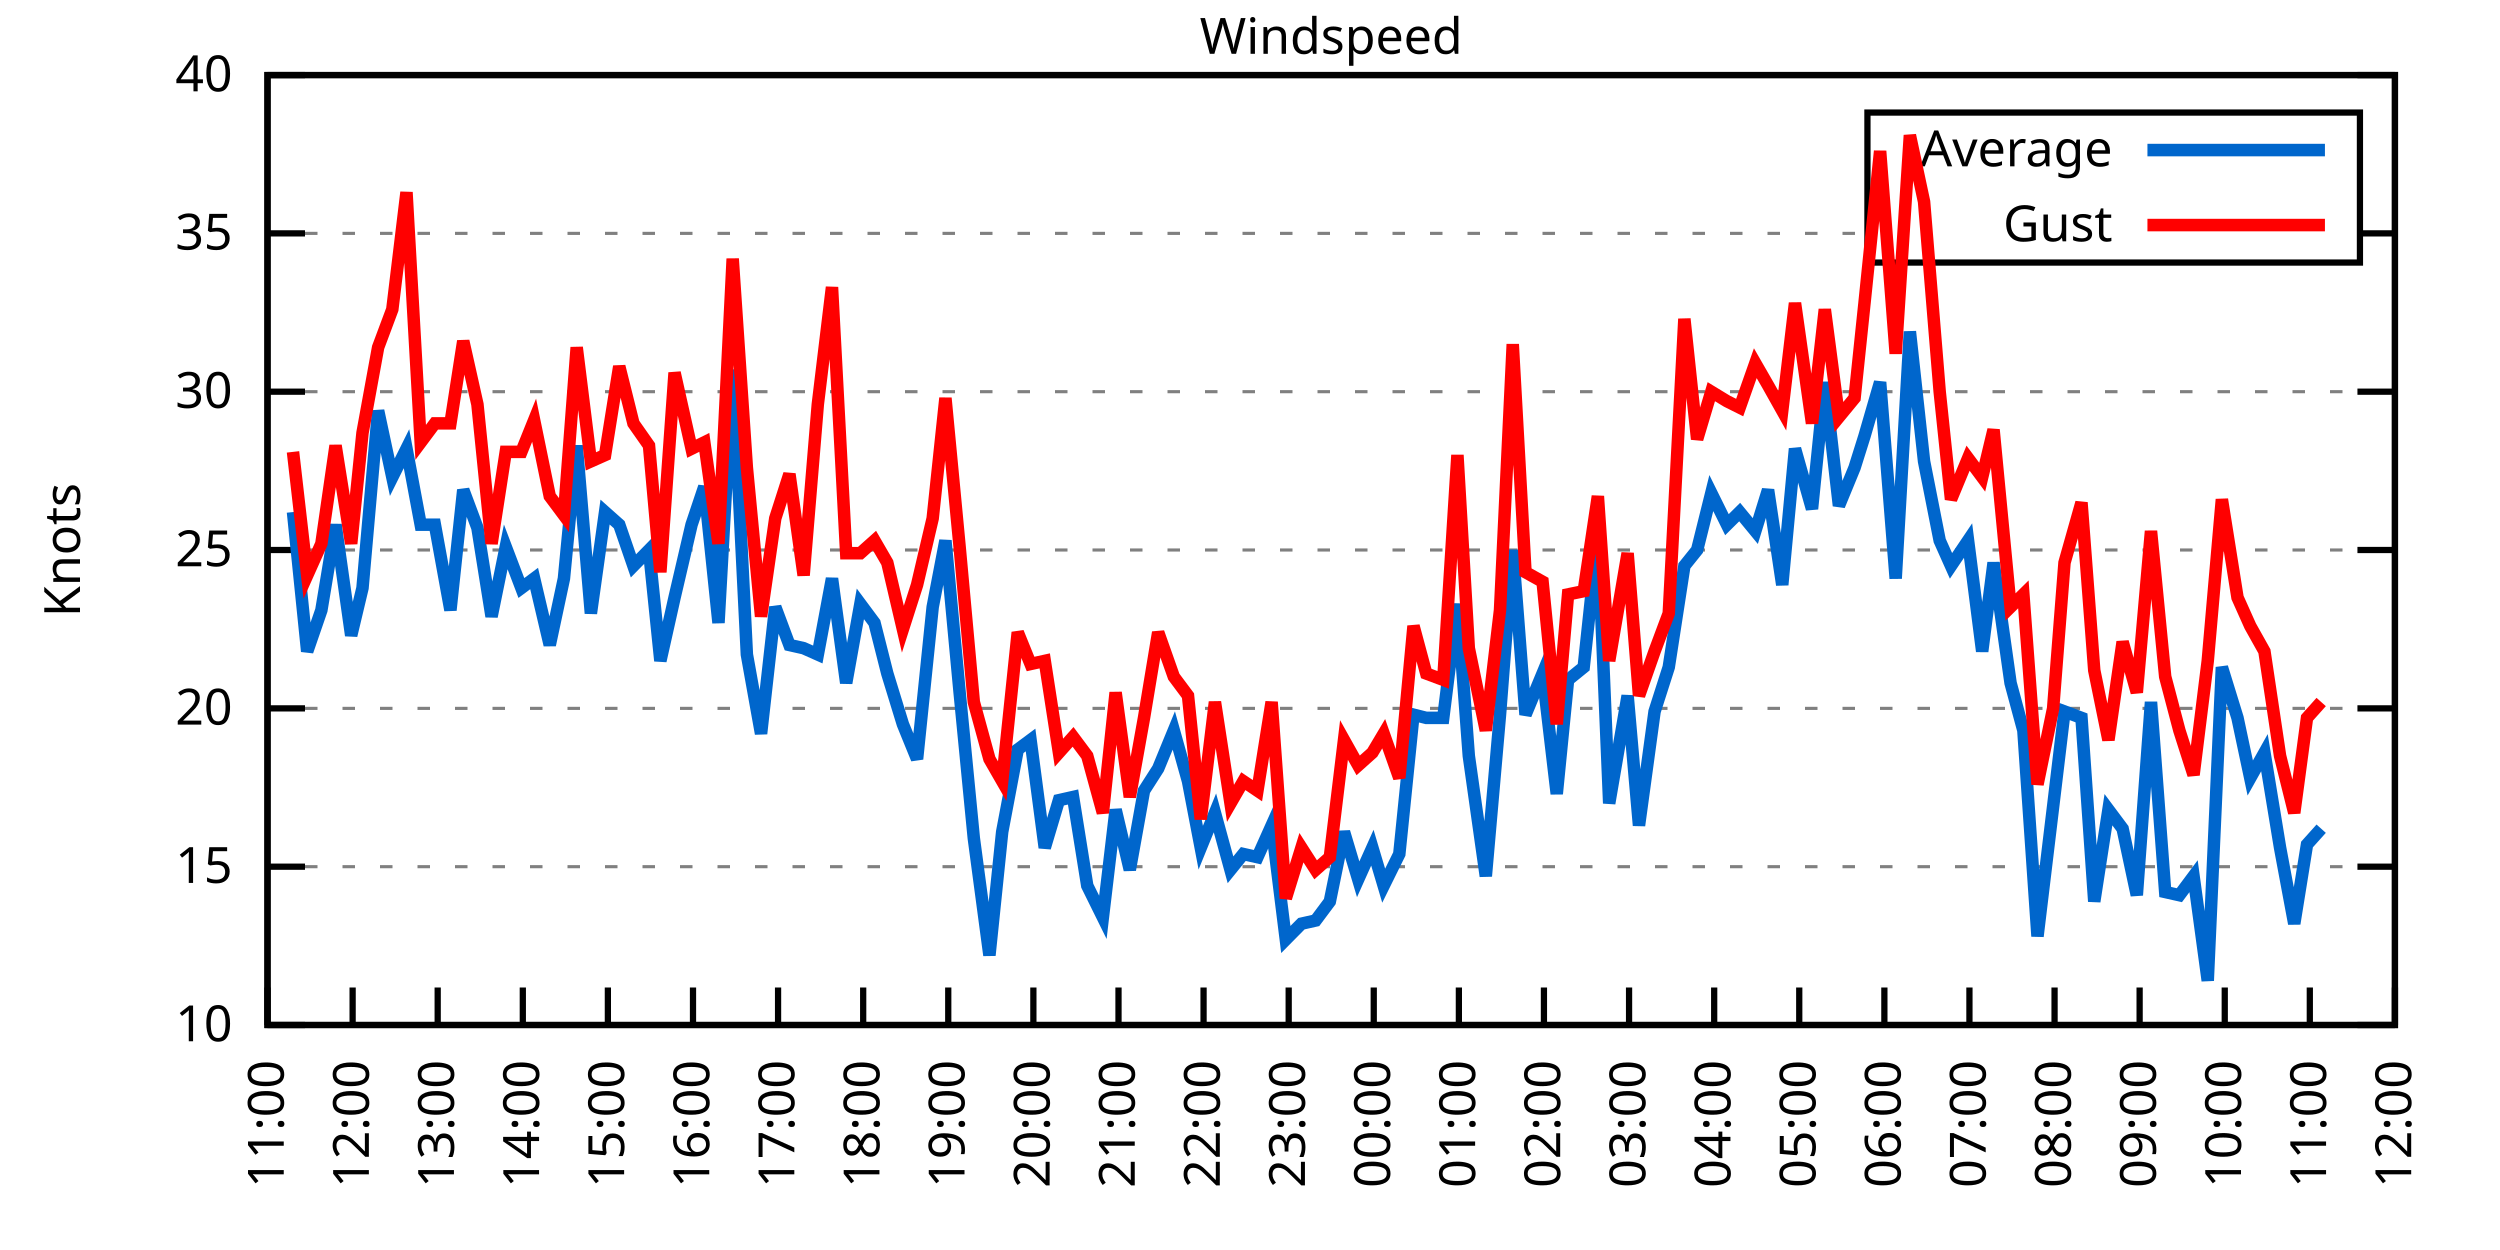
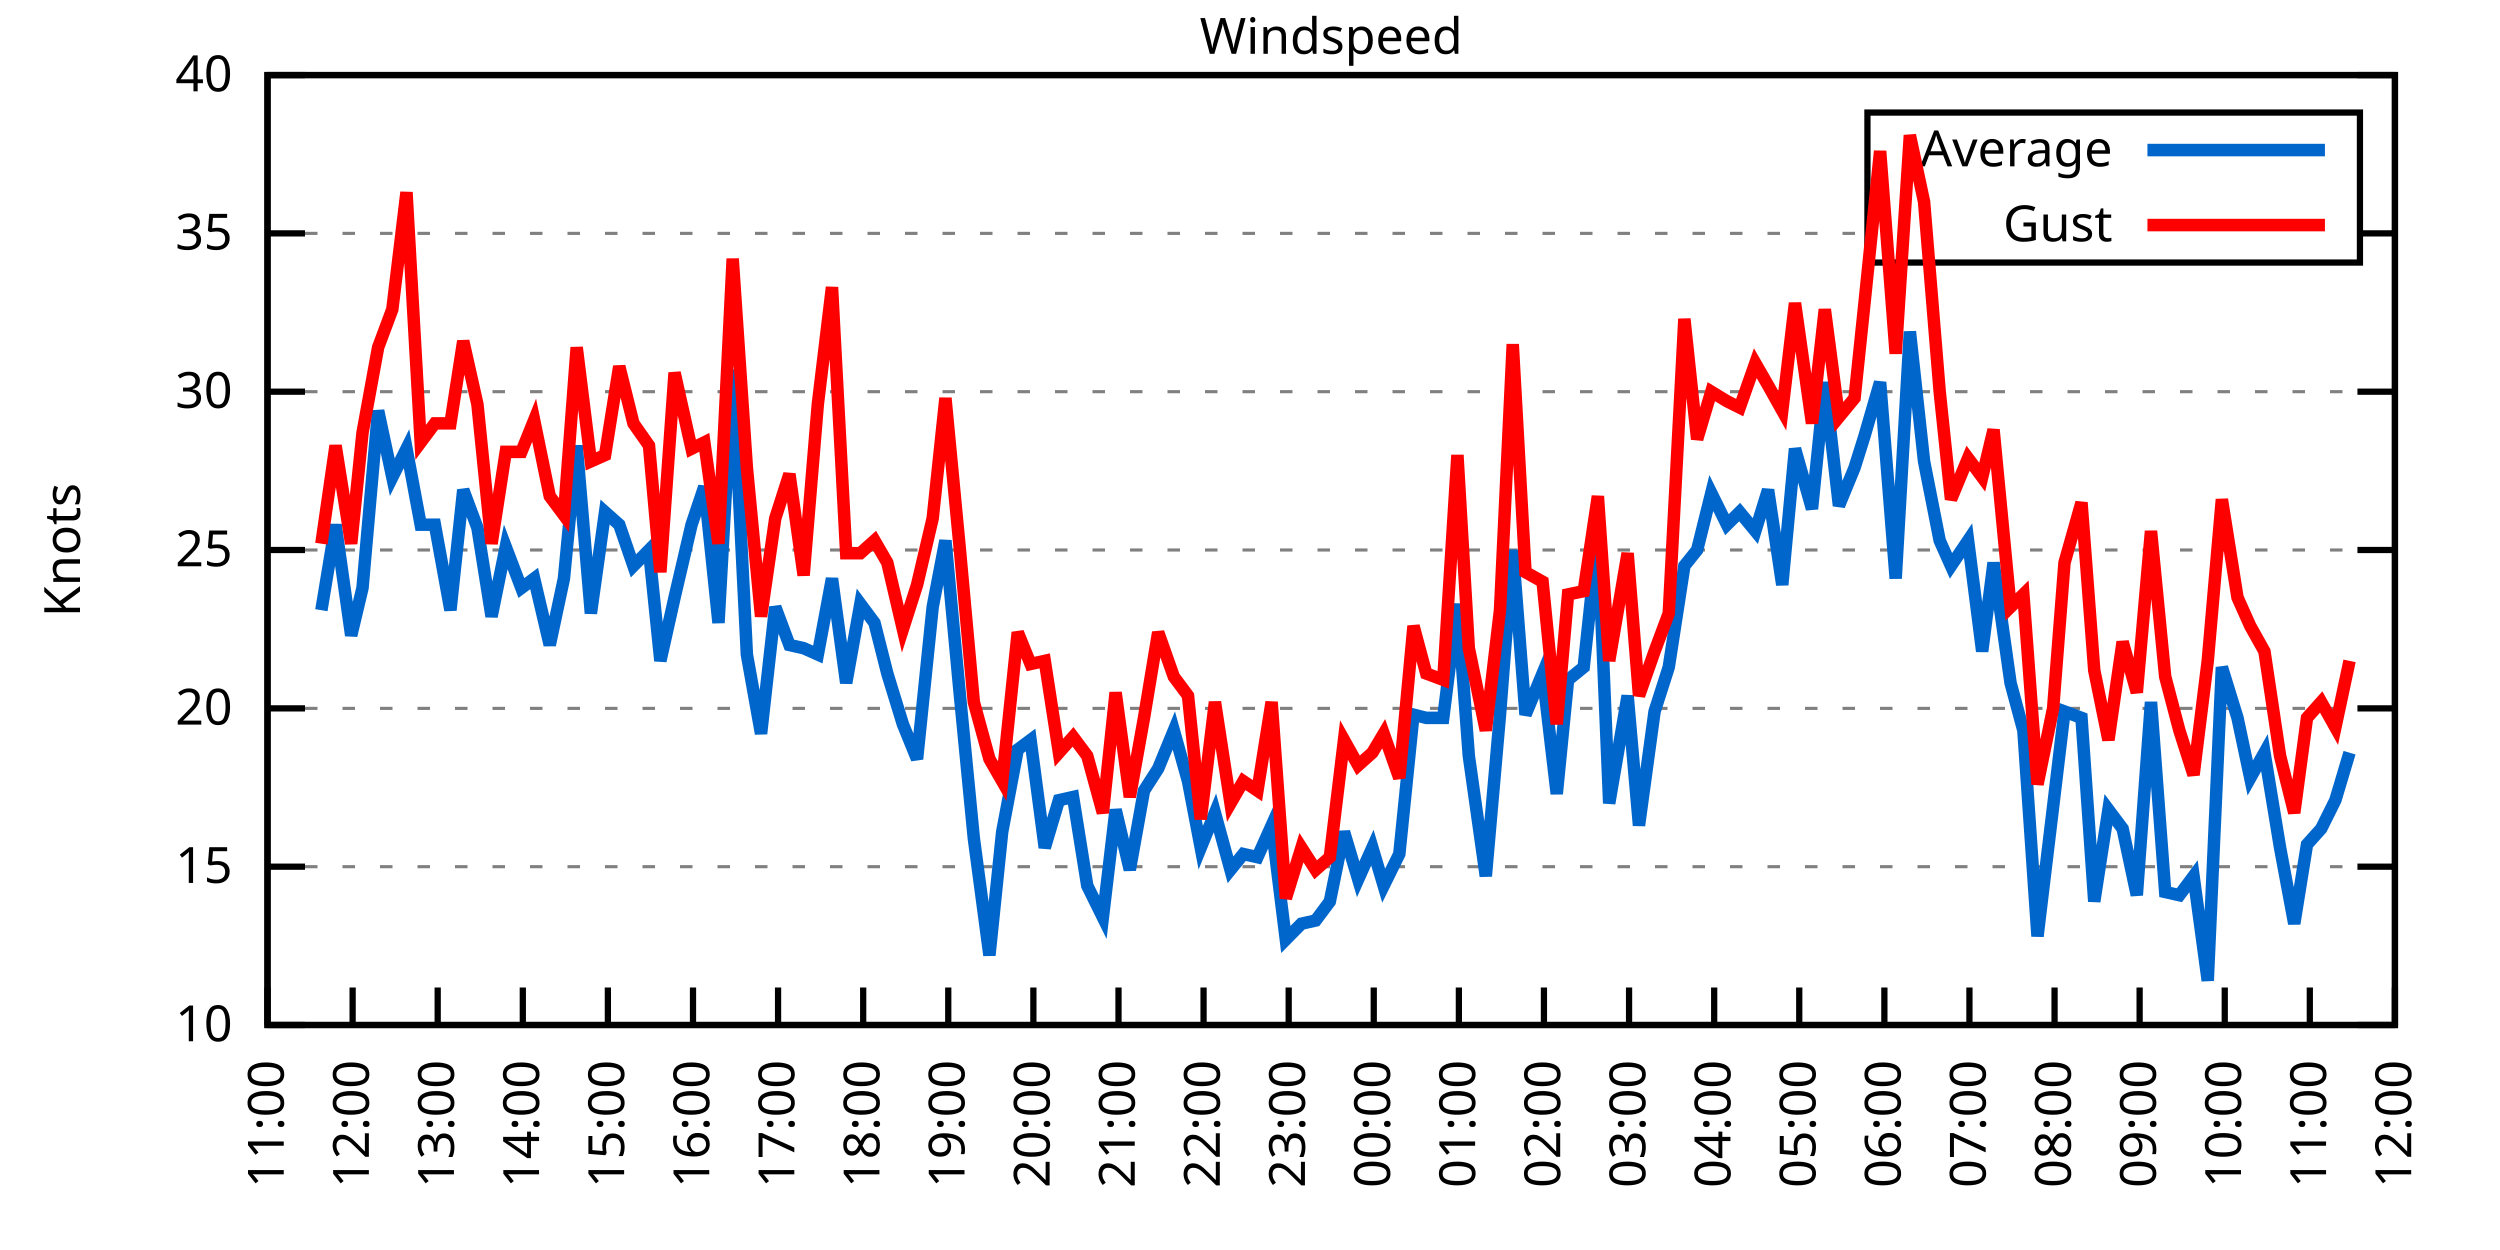
<svg xmlns="http://www.w3.org/2000/svg" xmlns:xlink="http://www.w3.org/1999/xlink" width="400" height="200" viewBox="0 0 400 200">
  <g id="gnuplot_canvas">
    <rect x="0" y="0" width="400" height="200" fill="none" />
    <defs>
      <circle id="gpDot" r="0.5" stroke-width="0.5" stroke="currentColor" />
      <path id="gpPt0" stroke-width="0.333" stroke="currentColor" d="M-1,0 h2 M0,-1 v2" />
      <path id="gpPt1" stroke-width="0.333" stroke="currentColor" d="M-1,-1 L1,1 M1,-1 L-1,1" />
      <path id="gpPt2" stroke-width="0.333" stroke="currentColor" d="M-1,0 L1,0 M0,-1 L0,1 M-1,-1 L1,1 M-1,1 L1,-1" />
      <rect id="gpPt3" stroke-width="0.333" stroke="currentColor" x="-1" y="-1" width="2" height="2" />
      <rect id="gpPt4" stroke-width="0.333" stroke="currentColor" fill="currentColor" x="-1" y="-1" width="2" height="2" />
      <circle id="gpPt5" stroke-width="0.333" stroke="currentColor" cx="0" cy="0" r="1" />
      <use xlink:href="#gpPt5" id="gpPt6" fill="currentColor" stroke="none" />
      <path id="gpPt7" stroke-width="0.333" stroke="currentColor" d="M0,-1.33 L-1.33,0.67 L1.33,0.67 z" />
      <use xlink:href="#gpPt7" id="gpPt8" fill="currentColor" stroke="none" />
      <use xlink:href="#gpPt7" id="gpPt9" stroke="currentColor" transform="rotate(180)" />
      <use xlink:href="#gpPt9" id="gpPt10" fill="currentColor" stroke="none" />
      <use xlink:href="#gpPt3" id="gpPt11" stroke="currentColor" transform="rotate(45)" />
      <use xlink:href="#gpPt11" id="gpPt12" fill="currentColor" stroke="none" />
      <path id="gpPt13" stroke-width="0.333" stroke="currentColor" d="M0,1.330 L1.265,0.411 L0.782,-1.067 L-0.782,-1.076 L-1.265,0.411 z" />
      <use xlink:href="#gpPt13" id="gpPt14" fill="currentColor" stroke="none" />
      <filter id="textbox" filterUnits="objectBoundingBox" x="0" y="0" height="1" width="1">
        <feFlood flood-color="white" flood-opacity="1" result="bgnd" />
        <feComposite in="SourceGraphic" in2="bgnd" operator="atop" />
      </filter>
      <filter id="greybox" filterUnits="objectBoundingBox" x="0" y="0" height="1" width="1">
        <feFlood flood-color="lightgrey" flood-opacity="1" result="grey" />
        <feComposite in="SourceGraphic" in2="grey" operator="atop" />
      </filter>
    </defs>
    <g fill="none" color="white" stroke="currentColor" stroke-width="1.00" stroke-linecap="butt" stroke-linejoin="miter">
</g>
    <g fill="none" color="black" stroke="currentColor" stroke-width="1.00" stroke-linecap="butt" stroke-linejoin="miter">
      <g stroke="none" shape-rendering="crispEdges">
        <polygon fill="rgb(255, 255, 255)" points="42.80,164.00 383.18,164.00 383.18,12.02 42.80,12.02 " />
      </g>
    </g>
    <g fill="none" color="black" stroke="currentColor" stroke-width="1.00" stroke-linecap="butt" stroke-linejoin="miter">
</g>
    <g fill="none" color="black" stroke="black" stroke-width="0.50" stroke-linecap="butt" stroke-linejoin="miter">
</g>
    <g fill="none" color="gray" stroke="currentColor" stroke-width="0.50" stroke-linecap="butt" stroke-linejoin="miter">
      <path stroke="gray" stroke-dasharray="2,4" class="gridline" d="M42.80,164.00 L383.19,164.00  " />
    </g>
    <g fill="none" color="gray" stroke="gray" stroke-width="1.00" stroke-linecap="butt" stroke-linejoin="miter">
</g>
    <g fill="none" color="black" stroke="currentColor" stroke-width="1.00" stroke-linecap="butt" stroke-linejoin="miter">
      <path stroke="black" d="M42.80,164.00 L48.80,164.00 M383.19,164.00 L377.19,164.00  " />
      <g transform="translate(37.20,166.60)" stroke="none" fill="black" font-family="Sans" font-size="8.00" text-anchor="end">
        <text>
          <tspan font-family="Sans"> 10</tspan>
        </text>
      </g>
    </g>
    <g fill="none" color="black" stroke="currentColor" stroke-width="1.00" stroke-linecap="butt" stroke-linejoin="miter">
</g>
    <g fill="none" color="black" stroke="black" stroke-width="0.50" stroke-linecap="butt" stroke-linejoin="miter">
</g>
    <g fill="none" color="gray" stroke="currentColor" stroke-width="0.50" stroke-linecap="butt" stroke-linejoin="miter">
      <path stroke="gray" stroke-dasharray="2,4" class="gridline" d="M42.80,138.67 L383.19,138.67  " />
    </g>
    <g fill="none" color="gray" stroke="gray" stroke-width="1.00" stroke-linecap="butt" stroke-linejoin="miter">
</g>
    <g fill="none" color="black" stroke="currentColor" stroke-width="1.00" stroke-linecap="butt" stroke-linejoin="miter">
      <path stroke="black" d="M42.80,138.67 L48.80,138.67 M383.19,138.67 L377.19,138.67  " />
      <g transform="translate(37.20,141.27)" stroke="none" fill="black" font-family="Sans" font-size="8.00" text-anchor="end">
        <text>
          <tspan font-family="Sans"> 15</tspan>
        </text>
      </g>
    </g>
    <g fill="none" color="black" stroke="currentColor" stroke-width="1.00" stroke-linecap="butt" stroke-linejoin="miter">
</g>
    <g fill="none" color="black" stroke="black" stroke-width="0.50" stroke-linecap="butt" stroke-linejoin="miter">
</g>
    <g fill="none" color="gray" stroke="currentColor" stroke-width="0.50" stroke-linecap="butt" stroke-linejoin="miter">
      <path stroke="gray" stroke-dasharray="2,4" class="gridline" d="M42.80,113.34 L383.19,113.34  " />
    </g>
    <g fill="none" color="gray" stroke="gray" stroke-width="1.00" stroke-linecap="butt" stroke-linejoin="miter">
</g>
    <g fill="none" color="black" stroke="currentColor" stroke-width="1.00" stroke-linecap="butt" stroke-linejoin="miter">
      <path stroke="black" d="M42.80,113.34 L48.80,113.34 M383.19,113.34 L377.19,113.34  " />
      <g transform="translate(37.20,115.94)" stroke="none" fill="black" font-family="Sans" font-size="8.00" text-anchor="end">
        <text>
          <tspan font-family="Sans"> 20</tspan>
        </text>
      </g>
    </g>
    <g fill="none" color="black" stroke="currentColor" stroke-width="1.00" stroke-linecap="butt" stroke-linejoin="miter">
</g>
    <g fill="none" color="black" stroke="black" stroke-width="0.50" stroke-linecap="butt" stroke-linejoin="miter">
</g>
    <g fill="none" color="gray" stroke="currentColor" stroke-width="0.50" stroke-linecap="butt" stroke-linejoin="miter">
      <path stroke="gray" stroke-dasharray="2,4" class="gridline" d="M42.80,88.00 L383.19,88.00  " />
    </g>
    <g fill="none" color="gray" stroke="gray" stroke-width="1.00" stroke-linecap="butt" stroke-linejoin="miter">
</g>
    <g fill="none" color="black" stroke="currentColor" stroke-width="1.00" stroke-linecap="butt" stroke-linejoin="miter">
      <path stroke="black" d="M42.80,88.00 L48.80,88.00 M383.19,88.00 L377.19,88.00  " />
      <g transform="translate(37.20,90.60)" stroke="none" fill="black" font-family="Sans" font-size="8.00" text-anchor="end">
        <text>
          <tspan font-family="Sans"> 25</tspan>
        </text>
      </g>
    </g>
    <g fill="none" color="black" stroke="currentColor" stroke-width="1.00" stroke-linecap="butt" stroke-linejoin="miter">
</g>
    <g fill="none" color="black" stroke="black" stroke-width="0.50" stroke-linecap="butt" stroke-linejoin="miter">
</g>
    <g fill="none" color="gray" stroke="currentColor" stroke-width="0.50" stroke-linecap="butt" stroke-linejoin="miter">
      <path stroke="gray" stroke-dasharray="2,4" class="gridline" d="M42.80,62.67 L383.19,62.67  " />
    </g>
    <g fill="none" color="gray" stroke="gray" stroke-width="1.00" stroke-linecap="butt" stroke-linejoin="miter">
</g>
    <g fill="none" color="black" stroke="currentColor" stroke-width="1.00" stroke-linecap="butt" stroke-linejoin="miter">
      <path stroke="black" d="M42.80,62.67 L48.80,62.67 M383.19,62.67 L377.19,62.67  " />
      <g transform="translate(37.20,65.27)" stroke="none" fill="black" font-family="Sans" font-size="8.00" text-anchor="end">
        <text>
          <tspan font-family="Sans"> 30</tspan>
        </text>
      </g>
    </g>
    <g fill="none" color="black" stroke="currentColor" stroke-width="1.00" stroke-linecap="butt" stroke-linejoin="miter">
</g>
    <g fill="none" color="black" stroke="black" stroke-width="0.50" stroke-linecap="butt" stroke-linejoin="miter">
</g>
    <g fill="none" color="gray" stroke="currentColor" stroke-width="0.50" stroke-linecap="butt" stroke-linejoin="miter">
      <path stroke="gray" stroke-dasharray="2,4" class="gridline" d="M42.80,37.34 L298.79,37.34 M377.59,37.34 L383.19,37.34  " />
    </g>
    <g fill="none" color="gray" stroke="gray" stroke-width="1.00" stroke-linecap="butt" stroke-linejoin="miter">
</g>
    <g fill="none" color="black" stroke="currentColor" stroke-width="1.00" stroke-linecap="butt" stroke-linejoin="miter">
      <path stroke="black" d="M42.80,37.34 L48.80,37.34 M383.19,37.34 L377.19,37.34  " />
      <g transform="translate(37.20,39.94)" stroke="none" fill="black" font-family="Sans" font-size="8.00" text-anchor="end">
        <text>
          <tspan font-family="Sans"> 35</tspan>
        </text>
      </g>
    </g>
    <g fill="none" color="black" stroke="currentColor" stroke-width="1.00" stroke-linecap="butt" stroke-linejoin="miter">
</g>
    <g fill="none" color="black" stroke="black" stroke-width="0.50" stroke-linecap="butt" stroke-linejoin="miter">
</g>
    <g fill="none" color="gray" stroke="currentColor" stroke-width="0.50" stroke-linecap="butt" stroke-linejoin="miter">
      <path stroke="gray" stroke-dasharray="2,4" class="gridline" d="M42.80,12.01 L383.19,12.01  " />
    </g>
    <g fill="none" color="gray" stroke="gray" stroke-width="1.00" stroke-linecap="butt" stroke-linejoin="miter">
</g>
    <g fill="none" color="black" stroke="currentColor" stroke-width="1.00" stroke-linecap="butt" stroke-linejoin="miter">
      <path stroke="black" d="M42.80,12.01 L48.80,12.01 M383.19,12.01 L377.19,12.01  " />
      <g transform="translate(37.20,14.61)" stroke="none" fill="black" font-family="Sans" font-size="8.00" text-anchor="end">
        <text>
          <tspan font-family="Sans"> 40</tspan>
        </text>
      </g>
    </g>
    <g fill="none" color="black" stroke="currentColor" stroke-width="1.00" stroke-linecap="butt" stroke-linejoin="miter">
      <path stroke="black" d="M42.80,164.00 L42.80,158.00  " />
      <g transform="translate(45.40,169.60) rotate(270.00)" stroke="none" fill="black" font-family="Sans" font-size="8.00" text-anchor="end">
        <text>
          <tspan font-family="Sans">11:00</tspan>
        </text>
      </g>
    </g>
    <g fill="none" color="black" stroke="currentColor" stroke-width="1.00" stroke-linecap="butt" stroke-linejoin="miter">
      <path stroke="black" d="M56.42,164.00 L56.42,158.00  " />
      <g transform="translate(59.02,169.60) rotate(270.00)" stroke="none" fill="black" font-family="Sans" font-size="8.00" text-anchor="end">
        <text>
          <tspan font-family="Sans">12:00</tspan>
        </text>
      </g>
    </g>
    <g fill="none" color="black" stroke="currentColor" stroke-width="1.00" stroke-linecap="butt" stroke-linejoin="miter">
      <path stroke="black" d="M70.03,164.00 L70.03,158.00  " />
      <g transform="translate(72.63,169.60) rotate(270.00)" stroke="none" fill="black" font-family="Sans" font-size="8.00" text-anchor="end">
        <text>
          <tspan font-family="Sans">13:00</tspan>
        </text>
      </g>
    </g>
    <g fill="none" color="black" stroke="currentColor" stroke-width="1.00" stroke-linecap="butt" stroke-linejoin="miter">
      <path stroke="black" d="M83.65,164.00 L83.65,158.00  " />
      <g transform="translate(86.25,169.60) rotate(270.00)" stroke="none" fill="black" font-family="Sans" font-size="8.00" text-anchor="end">
        <text>
          <tspan font-family="Sans">14:00</tspan>
        </text>
      </g>
    </g>
    <g fill="none" color="black" stroke="currentColor" stroke-width="1.00" stroke-linecap="butt" stroke-linejoin="miter">
      <path stroke="black" d="M97.26,164.00 L97.26,158.00  " />
      <g transform="translate(99.86,169.60) rotate(270.00)" stroke="none" fill="black" font-family="Sans" font-size="8.00" text-anchor="end">
        <text>
          <tspan font-family="Sans">15:00</tspan>
        </text>
      </g>
    </g>
    <g fill="none" color="black" stroke="currentColor" stroke-width="1.00" stroke-linecap="butt" stroke-linejoin="miter">
      <path stroke="black" d="M110.88,164.00 L110.88,158.00  " />
      <g transform="translate(113.48,169.60) rotate(270.00)" stroke="none" fill="black" font-family="Sans" font-size="8.00" text-anchor="end">
        <text>
          <tspan font-family="Sans">16:00</tspan>
        </text>
      </g>
    </g>
    <g fill="none" color="black" stroke="currentColor" stroke-width="1.00" stroke-linecap="butt" stroke-linejoin="miter">
      <path stroke="black" d="M124.49,164.00 L124.49,158.00  " />
      <g transform="translate(127.09,169.60) rotate(270.00)" stroke="none" fill="black" font-family="Sans" font-size="8.00" text-anchor="end">
        <text>
          <tspan font-family="Sans">17:00</tspan>
        </text>
      </g>
    </g>
    <g fill="none" color="black" stroke="currentColor" stroke-width="1.00" stroke-linecap="butt" stroke-linejoin="miter">
      <path stroke="black" d="M138.11,164.00 L138.11,158.00  " />
      <g transform="translate(140.71,169.60) rotate(270.00)" stroke="none" fill="black" font-family="Sans" font-size="8.00" text-anchor="end">
        <text>
          <tspan font-family="Sans">18:00</tspan>
        </text>
      </g>
    </g>
    <g fill="none" color="black" stroke="currentColor" stroke-width="1.00" stroke-linecap="butt" stroke-linejoin="miter">
      <path stroke="black" d="M151.72,164.00 L151.72,158.00  " />
      <g transform="translate(154.32,169.60) rotate(270.00)" stroke="none" fill="black" font-family="Sans" font-size="8.00" text-anchor="end">
        <text>
          <tspan font-family="Sans">19:00</tspan>
        </text>
      </g>
    </g>
    <g fill="none" color="black" stroke="currentColor" stroke-width="1.00" stroke-linecap="butt" stroke-linejoin="miter">
      <path stroke="black" d="M165.34,164.00 L165.34,158.00  " />
      <g transform="translate(167.94,169.60) rotate(270.00)" stroke="none" fill="black" font-family="Sans" font-size="8.00" text-anchor="end">
        <text>
          <tspan font-family="Sans">20:00</tspan>
        </text>
      </g>
    </g>
    <g fill="none" color="black" stroke="currentColor" stroke-width="1.00" stroke-linecap="butt" stroke-linejoin="miter">
      <path stroke="black" d="M178.96,164.00 L178.96,158.00  " />
      <g transform="translate(181.56,169.60) rotate(270.00)" stroke="none" fill="black" font-family="Sans" font-size="8.00" text-anchor="end">
        <text>
          <tspan font-family="Sans">21:00</tspan>
        </text>
      </g>
    </g>
    <g fill="none" color="black" stroke="currentColor" stroke-width="1.00" stroke-linecap="butt" stroke-linejoin="miter">
      <path stroke="black" d="M192.57,164.00 L192.57,158.00  " />
      <g transform="translate(195.17,169.60) rotate(270.00)" stroke="none" fill="black" font-family="Sans" font-size="8.00" text-anchor="end">
        <text>
          <tspan font-family="Sans">22:00</tspan>
        </text>
      </g>
    </g>
    <g fill="none" color="black" stroke="currentColor" stroke-width="1.00" stroke-linecap="butt" stroke-linejoin="miter">
      <path stroke="black" d="M206.19,164.00 L206.19,158.00  " />
      <g transform="translate(208.79,169.60) rotate(270.00)" stroke="none" fill="black" font-family="Sans" font-size="8.00" text-anchor="end">
        <text>
          <tspan font-family="Sans">23:00</tspan>
        </text>
      </g>
    </g>
    <g fill="none" color="black" stroke="currentColor" stroke-width="1.00" stroke-linecap="butt" stroke-linejoin="miter">
      <path stroke="black" d="M219.80,164.00 L219.80,158.00  " />
      <g transform="translate(222.40,169.60) rotate(270.00)" stroke="none" fill="black" font-family="Sans" font-size="8.00" text-anchor="end">
        <text>
          <tspan font-family="Sans">00:00</tspan>
        </text>
      </g>
    </g>
    <g fill="none" color="black" stroke="currentColor" stroke-width="1.00" stroke-linecap="butt" stroke-linejoin="miter">
      <path stroke="black" d="M233.42,164.00 L233.42,158.00  " />
      <g transform="translate(236.02,169.60) rotate(270.00)" stroke="none" fill="black" font-family="Sans" font-size="8.00" text-anchor="end">
        <text>
          <tspan font-family="Sans">01:00</tspan>
        </text>
      </g>
    </g>
    <g fill="none" color="black" stroke="currentColor" stroke-width="1.00" stroke-linecap="butt" stroke-linejoin="miter">
      <path stroke="black" d="M247.03,164.00 L247.03,158.00  " />
      <g transform="translate(249.63,169.60) rotate(270.00)" stroke="none" fill="black" font-family="Sans" font-size="8.00" text-anchor="end">
        <text>
          <tspan font-family="Sans">02:00</tspan>
        </text>
      </g>
    </g>
    <g fill="none" color="black" stroke="currentColor" stroke-width="1.00" stroke-linecap="butt" stroke-linejoin="miter">
      <path stroke="black" d="M260.65,164.00 L260.65,158.00  " />
      <g transform="translate(263.25,169.60) rotate(270.00)" stroke="none" fill="black" font-family="Sans" font-size="8.00" text-anchor="end">
        <text>
          <tspan font-family="Sans">03:00</tspan>
        </text>
      </g>
    </g>
    <g fill="none" color="black" stroke="currentColor" stroke-width="1.00" stroke-linecap="butt" stroke-linejoin="miter">
      <path stroke="black" d="M274.27,164.00 L274.27,158.00  " />
      <g transform="translate(276.87,169.60) rotate(270.00)" stroke="none" fill="black" font-family="Sans" font-size="8.00" text-anchor="end">
        <text>
          <tspan font-family="Sans">04:00</tspan>
        </text>
      </g>
    </g>
    <g fill="none" color="black" stroke="currentColor" stroke-width="1.00" stroke-linecap="butt" stroke-linejoin="miter">
      <path stroke="black" d="M287.88,164.00 L287.88,158.00  " />
      <g transform="translate(290.48,169.60) rotate(270.00)" stroke="none" fill="black" font-family="Sans" font-size="8.00" text-anchor="end">
        <text>
          <tspan font-family="Sans">05:00</tspan>
        </text>
      </g>
    </g>
    <g fill="none" color="black" stroke="currentColor" stroke-width="1.00" stroke-linecap="butt" stroke-linejoin="miter">
      <path stroke="black" d="M301.50,164.00 L301.50,158.00  " />
      <g transform="translate(304.10,169.60) rotate(270.00)" stroke="none" fill="black" font-family="Sans" font-size="8.00" text-anchor="end">
        <text>
          <tspan font-family="Sans">06:00</tspan>
        </text>
      </g>
    </g>
    <g fill="none" color="black" stroke="currentColor" stroke-width="1.00" stroke-linecap="butt" stroke-linejoin="miter">
      <path stroke="black" d="M315.11,164.00 L315.11,158.00  " />
      <g transform="translate(317.71,169.60) rotate(270.00)" stroke="none" fill="black" font-family="Sans" font-size="8.00" text-anchor="end">
        <text>
          <tspan font-family="Sans">07:00</tspan>
        </text>
      </g>
    </g>
    <g fill="none" color="black" stroke="currentColor" stroke-width="1.00" stroke-linecap="butt" stroke-linejoin="miter">
      <path stroke="black" d="M328.73,164.00 L328.73,158.00  " />
      <g transform="translate(331.33,169.60) rotate(270.00)" stroke="none" fill="black" font-family="Sans" font-size="8.00" text-anchor="end">
        <text>
          <tspan font-family="Sans">08:00</tspan>
        </text>
      </g>
    </g>
    <g fill="none" color="black" stroke="currentColor" stroke-width="1.00" stroke-linecap="butt" stroke-linejoin="miter">
      <path stroke="black" d="M342.34,164.00 L342.34,158.00  " />
      <g transform="translate(344.94,169.60) rotate(270.00)" stroke="none" fill="black" font-family="Sans" font-size="8.00" text-anchor="end">
        <text>
          <tspan font-family="Sans">09:00</tspan>
        </text>
      </g>
    </g>
    <g fill="none" color="black" stroke="currentColor" stroke-width="1.00" stroke-linecap="butt" stroke-linejoin="miter">
      <path stroke="black" d="M355.96,164.00 L355.96,158.00  " />
      <g transform="translate(358.56,169.60) rotate(270.00)" stroke="none" fill="black" font-family="Sans" font-size="8.00" text-anchor="end">
        <text>
          <tspan font-family="Sans">10:00</tspan>
        </text>
      </g>
    </g>
    <g fill="none" color="black" stroke="currentColor" stroke-width="1.00" stroke-linecap="butt" stroke-linejoin="miter">
      <path stroke="black" d="M369.57,164.00 L369.57,158.00  " />
      <g transform="translate(372.17,169.60) rotate(270.00)" stroke="none" fill="black" font-family="Sans" font-size="8.00" text-anchor="end">
        <text>
          <tspan font-family="Sans">11:00</tspan>
        </text>
      </g>
    </g>
    <g fill="none" color="black" stroke="currentColor" stroke-width="1.00" stroke-linecap="butt" stroke-linejoin="miter">
      <path stroke="black" d="M383.19,164.00 L383.19,158.00  " />
      <g transform="translate(385.79,169.60) rotate(270.00)" stroke="none" fill="black" font-family="Sans" font-size="8.00" text-anchor="end">
        <text>
          <tspan font-family="Sans">12:00</tspan>
        </text>
      </g>
    </g>
    <g fill="none" color="black" stroke="currentColor" stroke-width="1.00" stroke-linecap="butt" stroke-linejoin="miter">
</g>
    <g fill="none" color="black" stroke="currentColor" stroke-width="1.00" stroke-linecap="butt" stroke-linejoin="miter">
      <path stroke="black" d="M42.80,12.01 L42.80,164.00 L383.19,164.00 L383.19,12.01 L42.80,12.01 Z  " />
    </g>
    <g fill="none" color="black" stroke="currentColor" stroke-width="1.00" stroke-linecap="butt" stroke-linejoin="miter">
</g>
    <g fill="none" color="black" stroke="currentColor" stroke-width="1.00" stroke-linecap="butt" stroke-linejoin="miter">
      <path stroke="black" d="M298.79,42.01 L298.79,18.01 L377.59,18.01 L377.59,42.01 L298.79,42.01 Z  " />
    </g>
    <g id="Windspeed_plot_1">
      <g fill="none" color="white" stroke="black" stroke-width="2.00" stroke-linecap="butt" stroke-linejoin="miter">
</g>
      <g fill="none" color="black" stroke="currentColor" stroke-width="2.00" stroke-linecap="butt" stroke-linejoin="miter">
        <g transform="translate(337.99,26.61)" stroke="none" fill="black" font-family="Sans" font-size="8.00" text-anchor="end">
          <text>
            <tspan font-family="Sans">Average</tspan>
          </text>
        </g>
      </g>
      <g fill="none" color="black" stroke="currentColor" stroke-width="2.00" stroke-linecap="butt" stroke-linejoin="miter">
-         <path stroke="rgb(  0, 102, 204)" d="M343.59,24.01 L371.99,24.01 M46.88,81.93 L49.15,104.22 L51.42,97.63 L53.69,83.95 L56.19,101.68 L58.00,94.08   L60.50,65.71 L62.77,76.35 L65.04,71.79 L67.31,83.95 L69.58,83.95 L72.07,97.63 L74.12,78.38 L76.39,84.46   L78.65,98.64 L80.92,87.50 L83.42,94.08 L85.46,92.56 L87.96,103.20 L90.23,92.56 L92.27,71.29 L94.54,98.14   L96.81,81.93 L99.08,83.95 L101.35,90.54 L103.84,88.00 L105.66,105.74 L107.93,95.60 L110.65,83.95 L112.69,77.87   L114.96,99.66 L117.23,59.13 L119.50,104.72 L121.77,117.39 L124.04,97.12 L126.31,103.20 L128.58,103.71 L130.85,104.72   L133.12,92.56 L135.39,109.28 L137.66,96.62 L139.92,99.66 L141.97,107.76 L144.46,115.87 L146.73,121.44 L149.23,97.12   L151.27,86.49 L153.54,110.80 L155.81,134.11 L158.31,152.85 L160.35,133.10 L162.84,119.92 L164.89,118.40 L167.16,135.63   L169.43,128.03 L171.69,127.52 L173.96,141.71 L176.46,146.77 L178.50,129.55 L180.77,139.17 L183.04,126.51 L185.31,122.96   L187.81,116.88 L190.08,124.99 L192.12,135.63 L194.39,130.06 L196.88,139.17 L198.93,136.64 L201.19,137.15 L203.46,132.08   L205.73,150.32 L208.23,147.79 L210.50,147.28 L212.77,144.24 L215.04,133.10 L217.31,140.69 L219.58,135.63 L221.39,141.71   L223.89,136.64 L226.16,114.35 L228.20,114.86 L230.92,114.86 L233.19,96.62 L235.01,120.94 L237.73,140.19 L240.00,114.35   L242.04,88.00 L244.08,114.35 L246.81,107.76 L249.08,127.02 L250.89,108.78 L253.39,106.75 L255.66,85.47 L257.47,128.54   L260.42,111.31 L262.24,132.08 L264.73,113.84 L267.00,106.75 L269.50,90.54 L271.54,88.00 L273.81,78.89 L276.31,83.95   L278.35,81.93 L280.85,84.97 L282.89,78.38 L285.16,93.58 L287.20,71.79 L289.92,81.42 L291.97,61.15 L294.23,80.91   L296.73,74.83 L298.32,69.77 L300.82,61.15 L303.31,92.56 L305.58,53.05 L307.85,73.82 L310.35,86.49 L312.16,90.54   L314.89,86.49 L317.15,104.22 L318.97,90.03 L321.69,109.28 L323.74,116.88 L326.00,149.81 L328.50,129.04 L330.32,113.84   L333.04,114.86 L335.08,144.24 L337.35,129.55 L339.62,132.59 L341.89,143.23 L344.16,112.32 L346.43,142.72 L348.70,143.23   L350.97,140.19 L353.24,156.91 L355.50,106.75 L358.00,114.86 L360.04,124.48 L362.31,120.43 L364.81,135.63 L367.08,147.79   L369.12,135.12 L371.39,132.59  " />
+         <path stroke="rgb(  0, 102, 204)" d="M343.59,24.01 L371.99,24.01 M51.42,97.63 L53.69,83.95 L56.19,101.68 L58.00,94.08 L60.50,65.71 L62.77,76.35   L65.04,71.79 L67.31,83.95 L69.58,83.95 L72.07,97.63 L74.12,78.38 L76.39,84.46 L78.65,98.64 L80.92,87.50   L83.42,94.08 L85.46,92.56 L87.96,103.20 L90.23,92.56 L92.27,71.29 L94.54,98.14 L96.81,81.93 L99.08,83.95   L101.35,90.54 L103.84,88.00 L105.66,105.74 L107.93,95.60 L110.65,83.95 L112.69,77.87 L114.96,99.66 L117.23,59.13   L119.50,104.72 L121.77,117.39 L124.04,97.12 L126.31,103.20 L128.58,103.71 L130.85,104.72 L133.12,92.56 L135.39,109.28   L137.66,96.62 L139.92,99.66 L141.97,107.76 L144.46,115.87 L146.73,121.44 L149.23,97.12 L151.27,86.49 L153.54,110.80   L155.81,134.11 L158.31,152.85 L160.35,133.10 L162.84,119.92 L164.89,118.40 L167.16,135.63 L169.43,128.03 L171.69,127.52   L173.96,141.71 L176.46,146.77 L178.50,129.55 L180.77,139.17 L183.04,126.51 L185.31,122.96 L187.81,116.88 L190.08,124.99   L192.12,135.63 L194.39,130.06 L196.88,139.17 L198.93,136.64 L201.19,137.15 L203.46,132.08 L205.73,150.32 L208.23,147.79   L210.50,147.28 L212.77,144.24 L215.04,133.10 L217.31,140.69 L219.58,135.63 L221.39,141.71 L223.89,136.64 L226.16,114.35   L228.20,114.86 L230.92,114.86 L233.19,96.62 L235.01,120.94 L237.73,140.19 L240.00,114.35 L242.04,88.00 L244.08,114.35   L246.81,107.76 L249.08,127.02 L250.89,108.78 L253.39,106.75 L255.66,85.47 L257.47,128.54 L260.42,111.31 L262.24,132.08   L264.73,113.84 L267.00,106.75 L269.50,90.54 L271.54,88.00 L273.81,78.89 L276.31,83.95 L278.35,81.93 L280.85,84.97   L282.89,78.38 L285.16,93.58 L287.20,71.79 L289.92,81.42 L291.97,61.15 L294.23,80.91 L296.73,74.83 L298.32,69.77   L300.82,61.15 L303.31,92.56 L305.58,53.05 L307.85,73.82 L310.35,86.49 L312.16,90.54 L314.89,86.49 L317.15,104.22   L318.97,90.03 L321.69,109.28 L323.74,116.88 L326.00,149.81 L328.50,129.04 L330.32,113.84 L333.04,114.86 L335.08,144.24   L337.35,129.55 L339.62,132.59 L341.89,143.23 L344.16,112.32 L346.43,142.72 L348.70,143.23 L350.97,140.19 L353.24,156.91   L355.50,106.75 L358.00,114.86 L360.04,124.48 L362.31,120.43 L364.81,135.63 L367.08,147.79 L369.12,135.12 L371.39,132.59   L373.66,128.03 L375.93,120.43  " />
      </g>
    </g>
    <g id="Windspeed_plot_2">
      <g fill="none" color="black" stroke="currentColor" stroke-width="2.00" stroke-linecap="butt" stroke-linejoin="miter">
        <g transform="translate(337.99,38.61)" stroke="none" fill="black" font-family="Sans" font-size="8.00" text-anchor="end">
          <text>
            <tspan font-family="Sans">Gust</tspan>
          </text>
        </g>
      </g>
      <g fill="none" color="black" stroke="currentColor" stroke-width="2.00" stroke-linecap="butt" stroke-linejoin="miter">
-         <path stroke="rgb(255,   0,   0)" d="M343.59,36.01 L371.99,36.01 M46.88,72.30 L49.15,92.06 L51.42,86.99 L53.69,71.29 L56.19,86.99 L58.00,69.26   L60.50,55.58 L62.77,49.50 L65.04,30.76 L67.31,70.78 L69.58,67.74 L72.07,67.74 L74.12,54.57 L76.39,64.70   L78.65,86.99 L80.92,72.30 L83.42,72.30 L85.46,67.23 L87.96,79.39 L90.23,82.43 L92.27,55.58 L94.54,73.82   L96.81,72.81 L99.08,58.62 L101.35,67.74 L103.84,71.29 L105.66,91.55 L107.93,59.63 L110.65,71.79 L112.69,70.78   L114.96,86.99 L117.23,41.39 L119.50,74.83 L121.77,98.64 L124.04,82.94 L126.31,75.85 L128.58,92.06 L130.85,64.70   L133.12,45.95 L135.39,88.51 L137.66,88.51 L139.92,86.49 L141.97,90.03 L144.46,100.67 L146.73,93.58 L149.23,82.94   L151.27,63.69 L153.54,87.50 L155.81,112.32 L158.31,121.44 L160.35,124.99 L162.84,101.18 L164.89,106.24 L167.16,105.74   L169.43,120.43 L171.69,117.90 L173.96,120.94 L176.46,130.06 L178.50,110.80 L180.77,127.52 L183.04,114.86 L185.31,101.18   L187.81,108.27 L190.08,111.31 L192.12,131.07 L194.39,112.32 L196.88,128.54 L198.93,124.99 L201.19,126.51 L203.46,112.32   L205.73,143.73 L208.23,135.63 L210.50,139.17 L212.77,137.15 L215.04,118.40 L217.31,122.46 L219.58,120.43 L221.39,117.39   L223.89,124.48 L226.16,100.16 L228.20,107.76 L230.92,108.78 L233.19,72.81 L235.01,103.71 L237.73,116.88 L240.00,97.63   L242.04,55.07 L244.08,91.55 L246.81,93.07 L249.08,115.87 L250.89,95.10 L253.39,94.59 L255.66,79.39 L257.47,105.74   L260.42,88.51 L262.24,111.31 L264.73,104.22 L267.00,98.14 L269.50,51.02 L271.54,70.27 L273.81,62.67 L276.31,64.19   L278.35,65.21 L280.85,58.11 L282.89,61.66 L285.16,65.71 L287.20,48.49 L289.92,67.74 L291.97,49.50 L294.23,66.73   L296.73,63.69 L298.32,48.49 L300.82,24.17 L303.31,56.59 L305.58,21.64 L307.85,32.28 L310.35,62.67 L312.16,79.90   L314.89,73.31 L317.15,76.35 L318.97,68.75 L321.69,97.12 L323.74,95.10 L326.00,125.50 L328.50,113.34 L330.32,90.03   L333.04,80.41 L335.08,107.26 L337.35,118.40 L339.62,102.70 L341.89,110.80 L344.16,84.97 L346.43,108.27 L348.70,116.88   L350.97,123.98 L353.24,105.74 L355.50,79.90 L358.00,95.60 L360.04,100.16 L362.31,104.22 L364.81,120.94 L367.08,130.06   L369.12,114.86 L371.39,112.32  " />
+         <path stroke="rgb(255,   0,   0)" d="M343.59,36.01 L371.99,36.01 M51.42,86.99 L53.69,71.29 L56.19,86.99 L58.00,69.26 L60.50,55.58 L62.77,49.50   L65.04,30.76 L67.31,70.78 L69.58,67.74 L72.07,67.74 L74.12,54.57 L76.39,64.70 L78.65,86.99 L80.92,72.30   L83.42,72.30 L85.46,67.23 L87.96,79.39 L90.23,82.43 L92.27,55.58 L94.54,73.82 L96.81,72.81 L99.08,58.62   L101.35,67.74 L103.84,71.29 L105.66,91.55 L107.93,59.63 L110.65,71.79 L112.69,70.78 L114.96,86.99 L117.23,41.39   L119.50,74.83 L121.77,98.64 L124.04,82.94 L126.31,75.85 L128.58,92.06 L130.85,64.70 L133.12,45.95 L135.39,88.51   L137.66,88.51 L139.92,86.49 L141.97,90.03 L144.46,100.67 L146.73,93.58 L149.23,82.94 L151.27,63.69 L153.54,87.50   L155.81,112.32 L158.31,121.44 L160.35,124.99 L162.84,101.18 L164.89,106.24 L167.16,105.74 L169.43,120.43 L171.69,117.90   L173.96,120.94 L176.46,130.06 L178.50,110.80 L180.77,127.52 L183.04,114.86 L185.31,101.18 L187.81,108.27 L190.08,111.31   L192.12,131.07 L194.39,112.32 L196.88,128.54 L198.93,124.99 L201.19,126.51 L203.46,112.32 L205.73,143.73 L208.23,135.63   L210.50,139.17 L212.77,137.15 L215.04,118.40 L217.31,122.46 L219.58,120.43 L221.39,117.39 L223.89,124.48 L226.16,100.16   L228.20,107.76 L230.92,108.78 L233.19,72.81 L235.01,103.71 L237.73,116.88 L240.00,97.63 L242.04,55.07 L244.08,91.55   L246.81,93.07 L249.08,115.87 L250.89,95.10 L253.39,94.59 L255.66,79.39 L257.47,105.74 L260.42,88.51 L262.24,111.31   L264.73,104.22 L267.00,98.14 L269.50,51.02 L271.54,70.27 L273.81,62.67 L276.31,64.19 L278.35,65.21 L280.85,58.11   L282.89,61.66 L285.16,65.71 L287.20,48.49 L289.92,67.74 L291.97,49.50 L294.23,66.73 L296.73,63.69 L298.32,48.49   L300.82,24.17 L303.31,56.59 L305.58,21.64 L307.85,32.28 L310.35,62.67 L312.16,79.90 L314.89,73.31 L317.15,76.35   L318.97,68.75 L321.69,97.12 L323.74,95.10 L326.00,125.50 L328.50,113.34 L330.32,90.03 L333.04,80.41 L335.08,107.26   L337.35,118.40 L339.62,102.70 L341.89,110.80 L344.16,84.97 L346.43,108.27 L348.70,116.88 L350.97,123.98 L353.24,105.74   L355.50,79.90 L358.00,95.60 L360.04,100.16 L362.31,104.22 L364.81,120.94 L367.08,130.06 L369.12,114.86 L371.39,112.32   L373.66,116.38 L375.93,105.74  " />
      </g>
    </g>
    <g fill="none" color="black" stroke="currentColor" stroke-width="2.00" stroke-linecap="butt" stroke-linejoin="miter">
</g>
    <g fill="none" color="black" stroke="black" stroke-width="1.00" stroke-linecap="butt" stroke-linejoin="miter">
</g>
    <g fill="none" color="black" stroke="currentColor" stroke-width="1.00" stroke-linecap="butt" stroke-linejoin="miter">
      <path stroke="black" d="M42.80,12.01 L42.80,164.00 L383.19,164.00 L383.19,12.01 L42.80,12.01 Z  " />
      <g transform="translate(12.80,88.01) rotate(270.00)" stroke="none" fill="black" font-family="Sans" font-size="8.00" text-anchor="middle">
        <text>
          <tspan font-family="Sans">Knots</tspan>
        </text>
      </g>
    </g>
    <g fill="none" color="black" stroke="currentColor" stroke-width="1.00" stroke-linecap="butt" stroke-linejoin="miter">
</g>
    <g fill="none" color="black" stroke="currentColor" stroke-width="1.00" stroke-linecap="butt" stroke-linejoin="miter">
      <g transform="translate(212.99,8.61)" stroke="none" fill="black" font-family="Sans" font-size="8.00" text-anchor="middle">
        <text>
          <tspan font-family="Sans">Windspeed</tspan>
        </text>
      </g>
    </g>
    <g fill="none" color="black" stroke="currentColor" stroke-width="1.00" stroke-linecap="butt" stroke-linejoin="miter">
</g>
  </g>
</svg>
